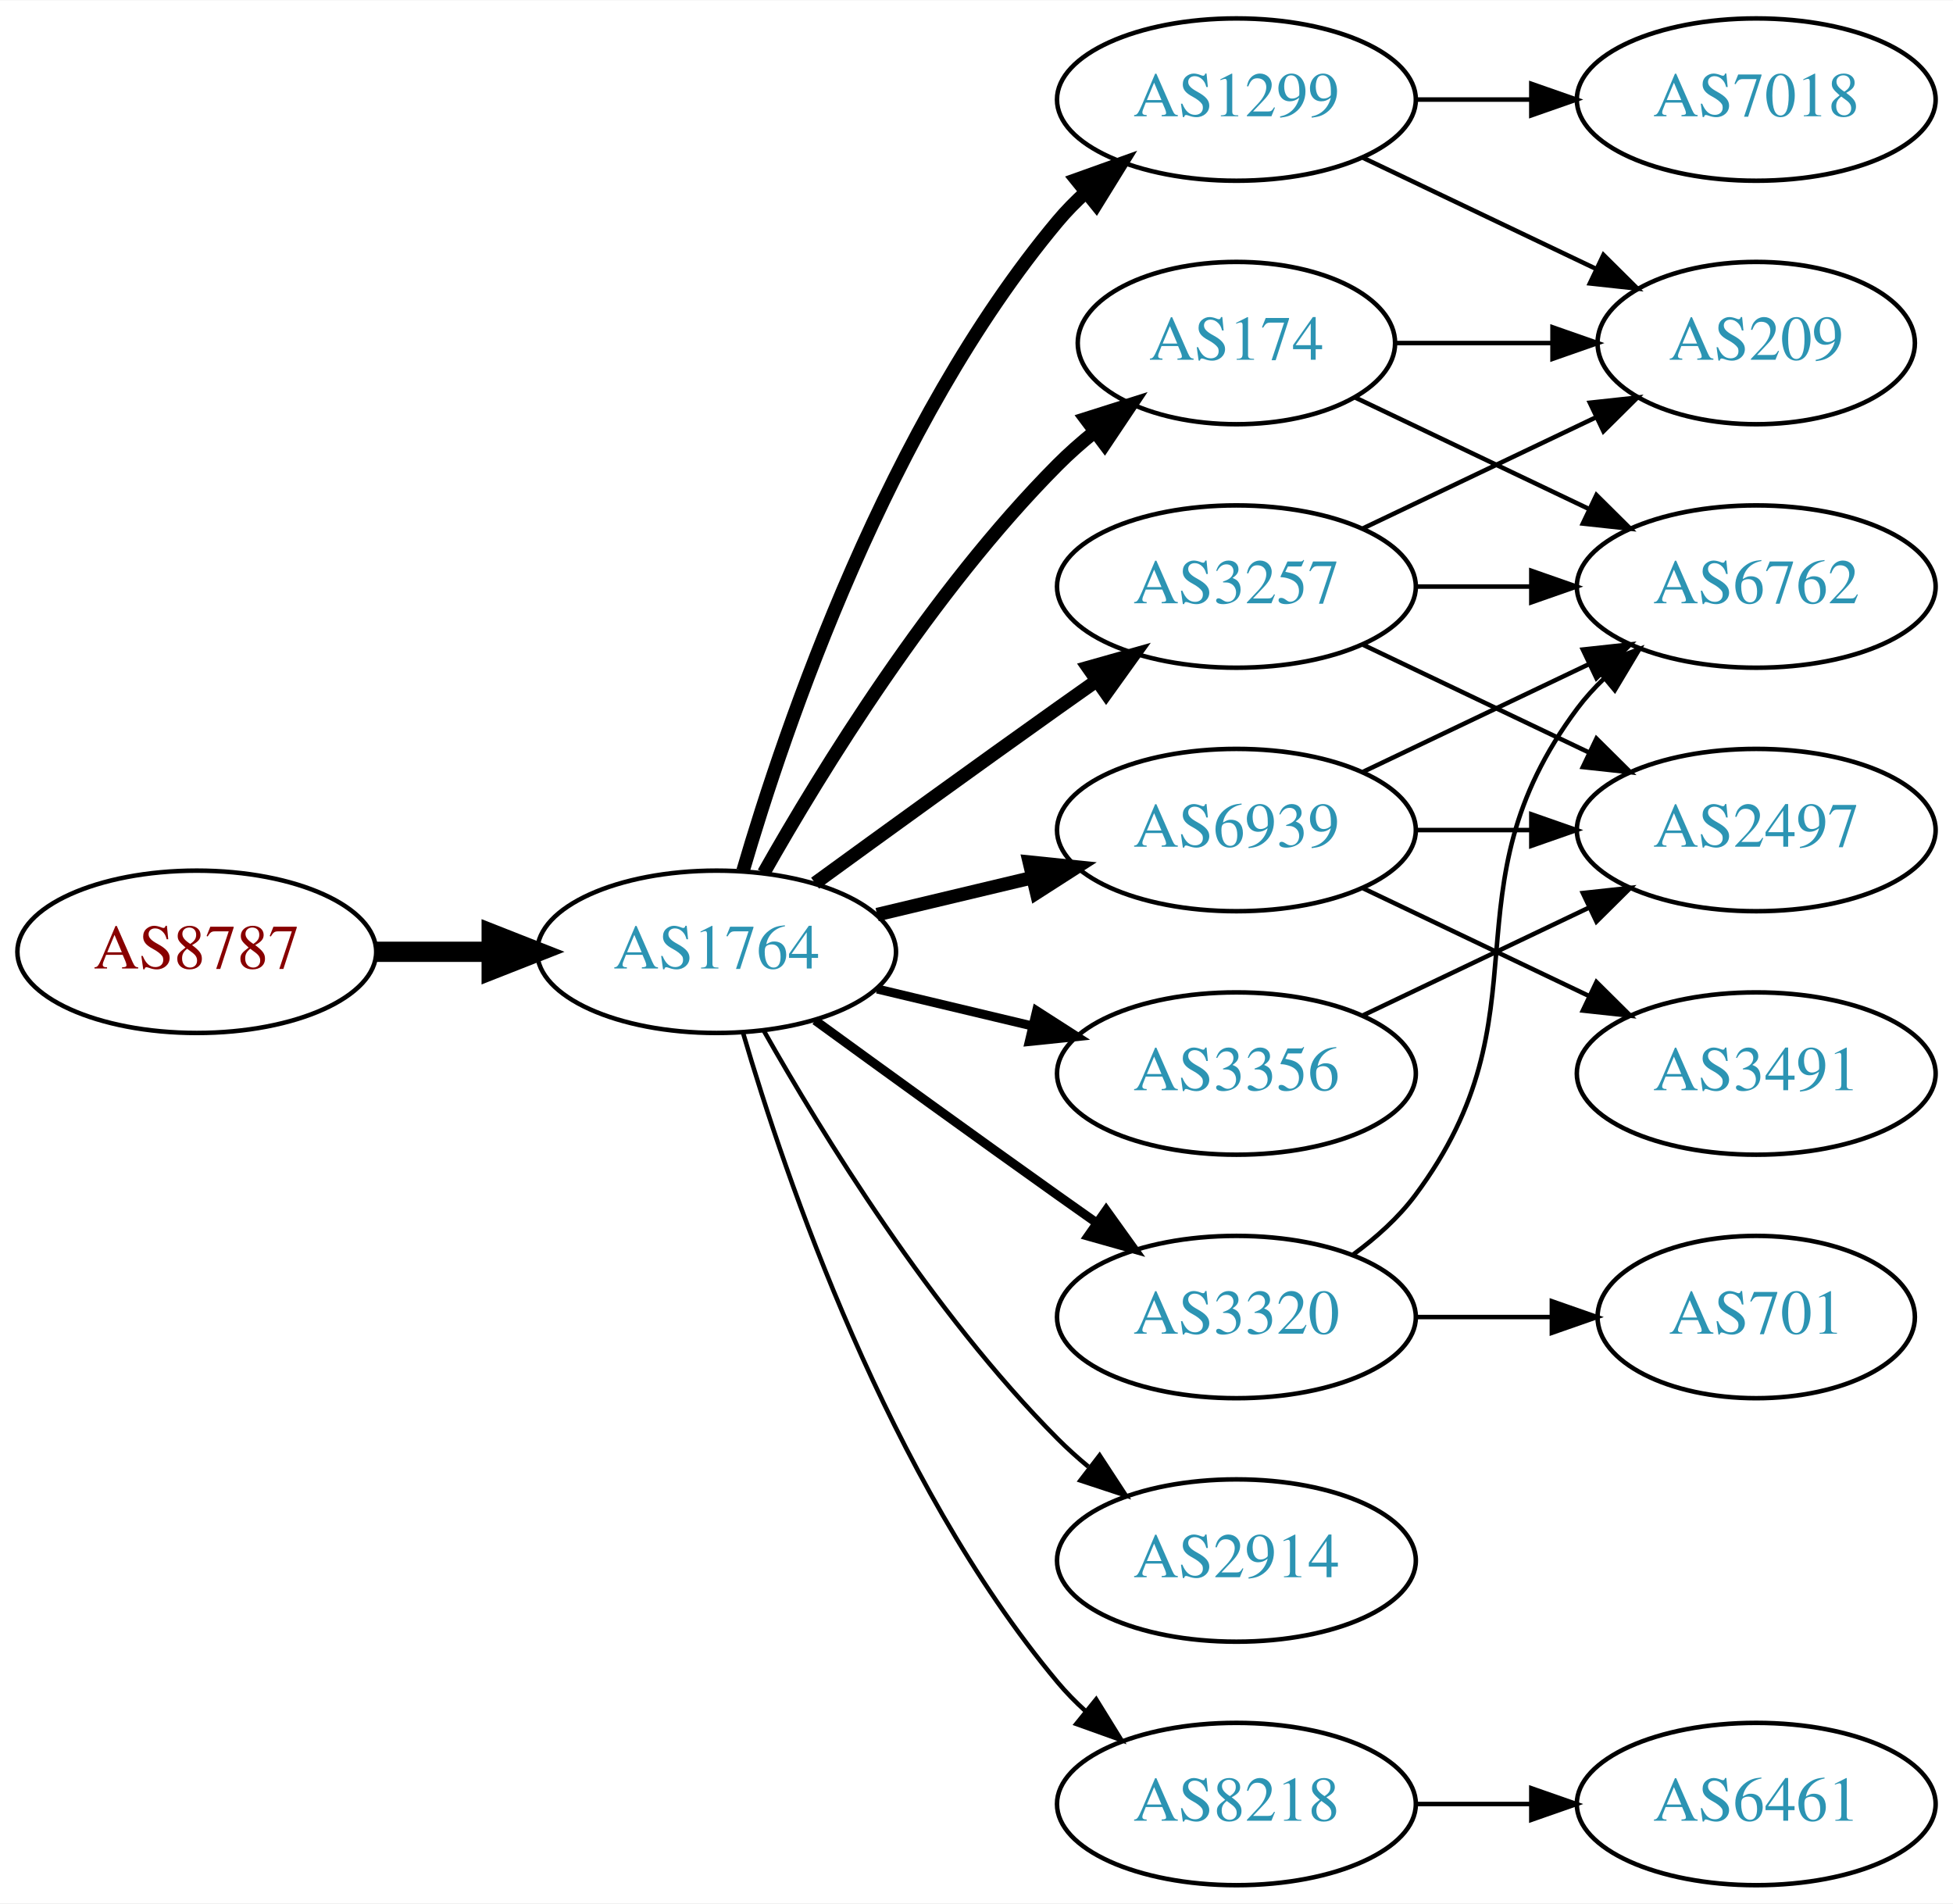
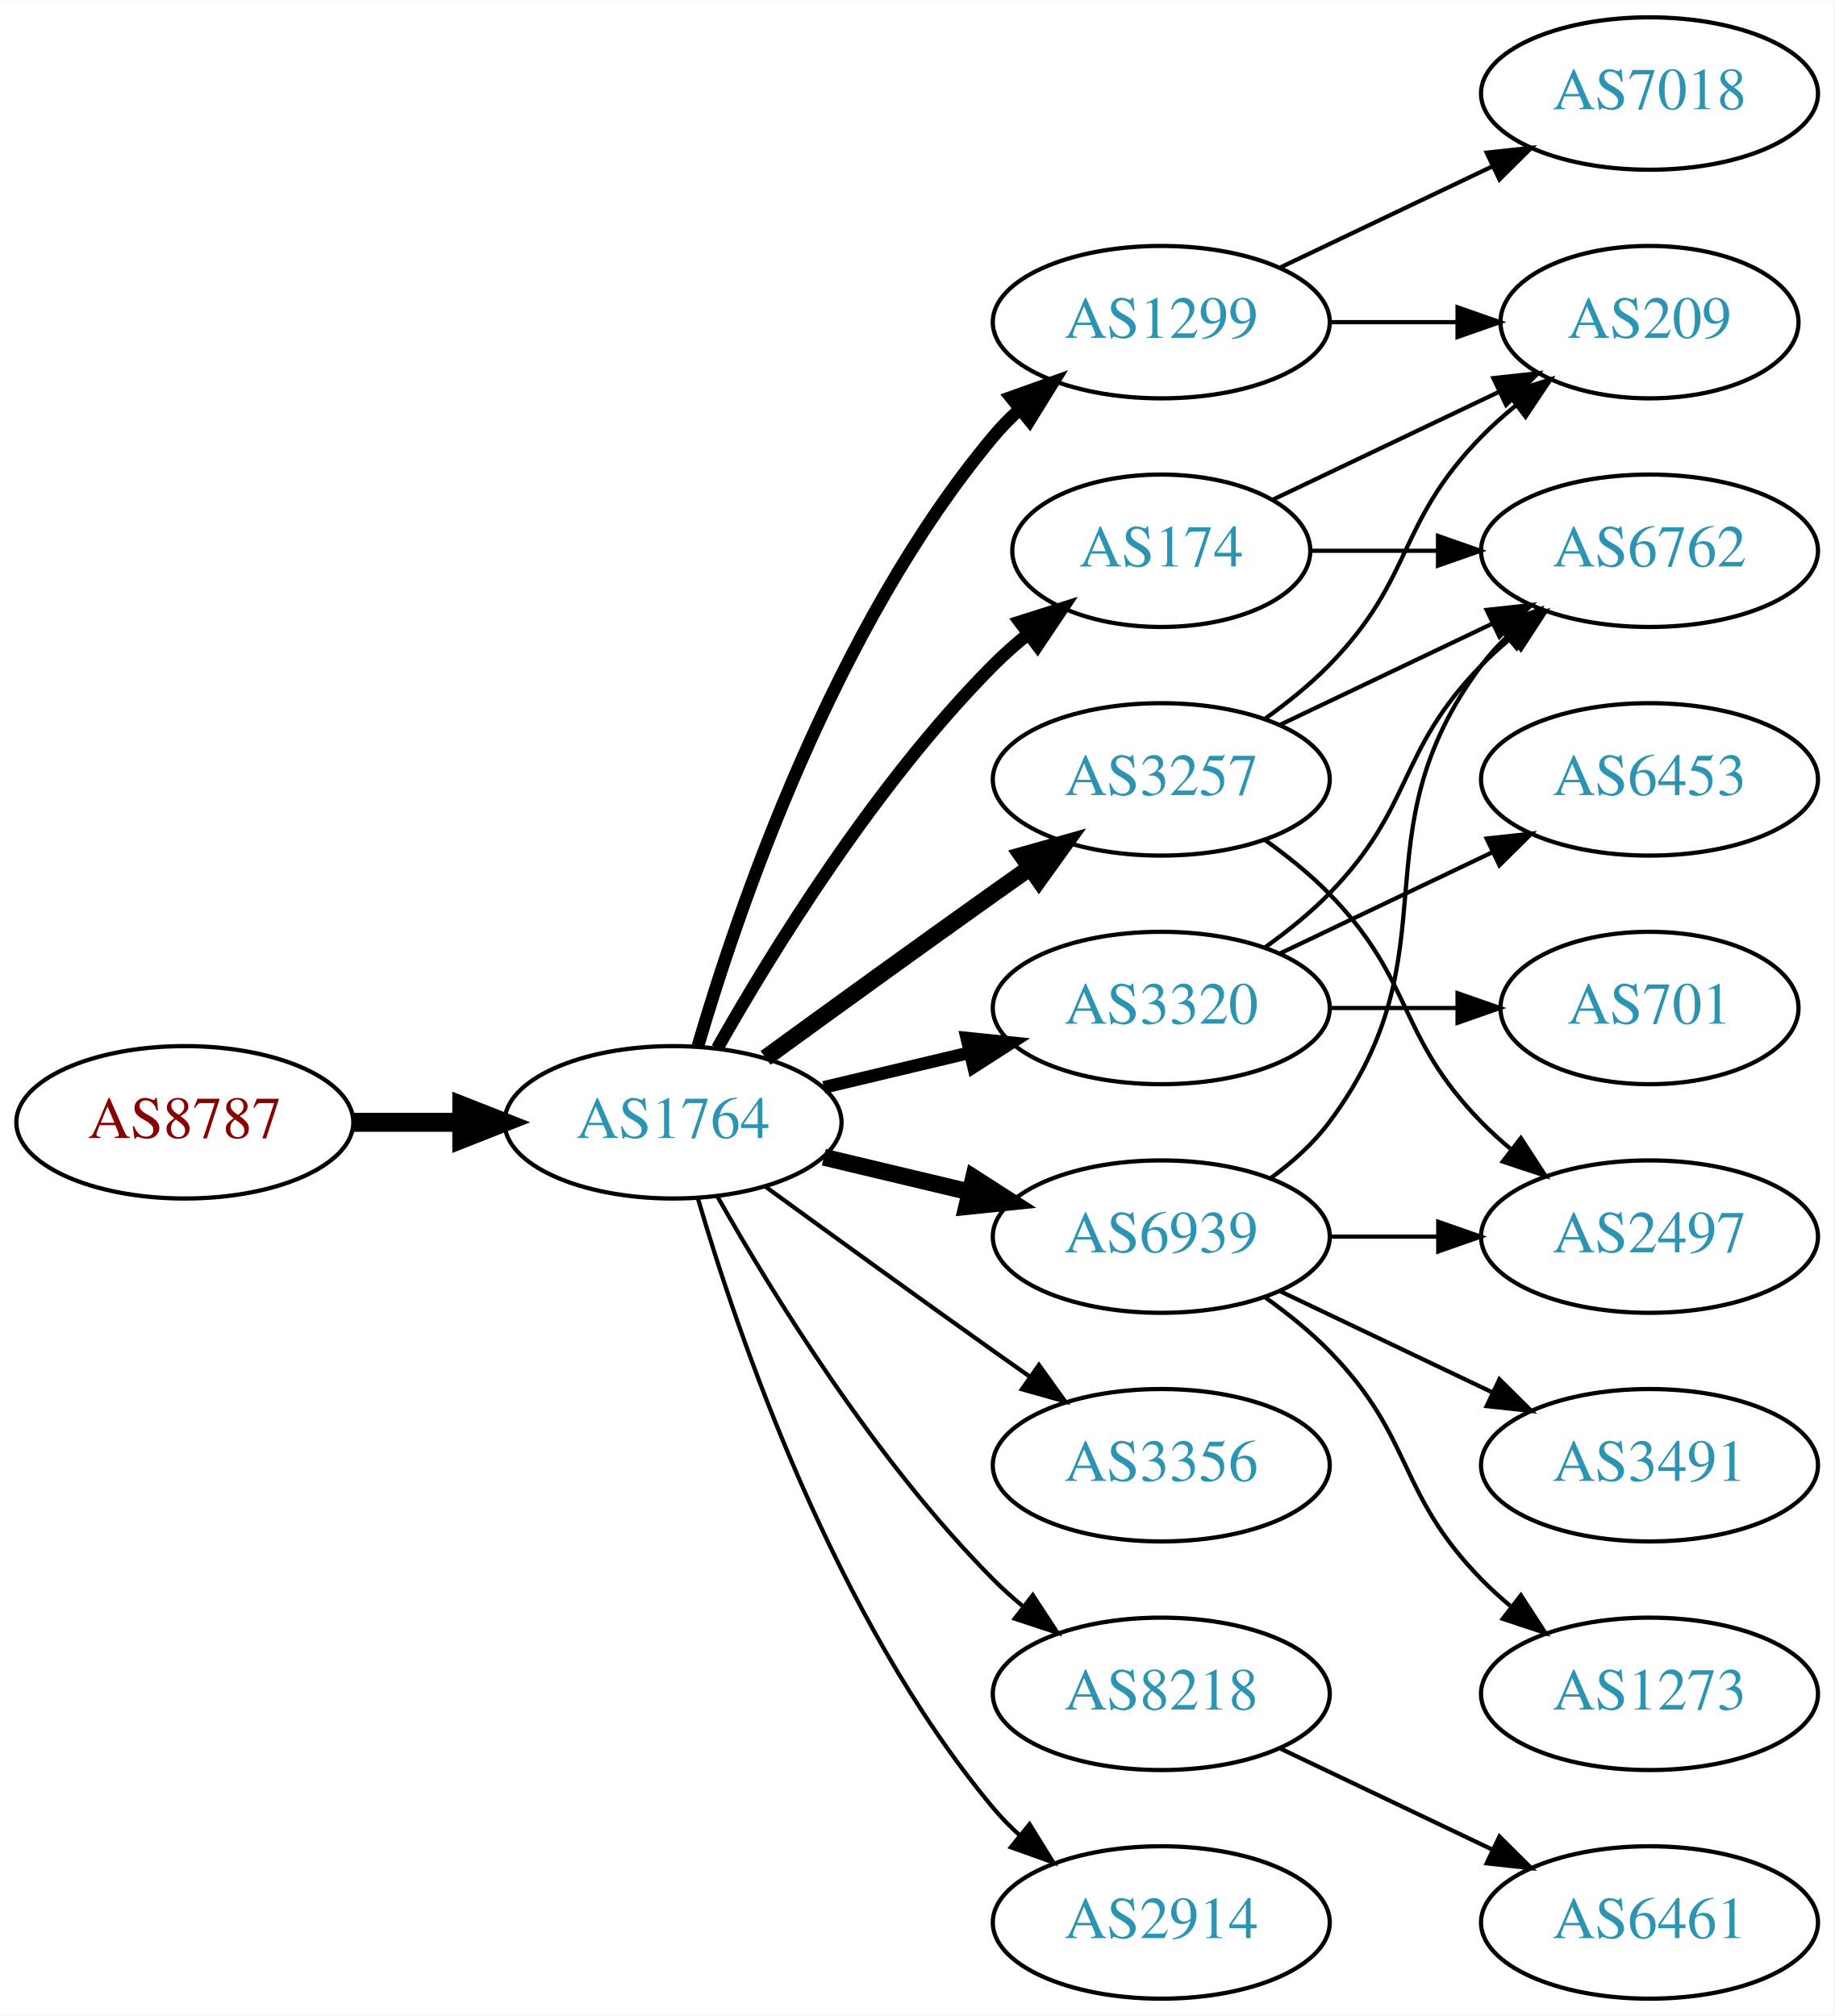
- <svg xmlns="http://www.w3.org/2000/svg" xmlns:xlink="http://www.w3.org/1999/xlink" width="433pt" height="422pt" viewBox="0.00 0.00 433.17 422.00">
-   <g id="graph0" class="graph" transform="scale(1 1) rotate(0) translate(4 418)">
-     <polygon fill="white" stroke="none" points="-4,4 -4,-418 429.172,-418 429.172,4 -4,4" />
+ <svg xmlns="http://www.w3.org/2000/svg" xmlns:xlink="http://www.w3.org/1999/xlink" width="433pt" height="476pt" viewBox="0.00 0.00 433.17 476.00">
+   <g id="graph0" class="graph" transform="scale(1 1) rotate(0) translate(4 472)">
+     <polygon fill="white" stroke="none" points="-4,4 -4,-472 429.172,-472 429.172,4 -4,4" />
    <g id="node1" class="node">
      <g id="a_node1">
        <a xlink:href="/asn/8787" xlink:title="AS8787 ~ Amaris Technologies GmbH [AT]">
          <ellipse fill="#ffffff" stroke="black" cx="39.647" cy="-207" rx="39.794" ry="18" />
          <text text-anchor="middle" x="39.647" y="-203.3" font-family="Times,serif" font-size="14.00" fill="#880000">AS8787</text>
        </a>
      </g>
    </g>
    <g id="node2" class="node">
      <g id="a_node2">
        <a xlink:href="/asn/1764" xlink:title="AS1764 ~ NEXTLAYER-AS [AT]">
          <ellipse fill="#ffffff" stroke="black" cx="154.939" cy="-207" rx="39.794" ry="18" />
          <text text-anchor="middle" x="154.939" y="-203.3" font-family="Times,serif" font-size="14.00" fill="#2c94b3">AS1764</text>
        </a>
      </g>
    </g>
    <g id="edge1" class="edge">
      <path fill="none" stroke="black" stroke-width="4.5" d="M79.319,-207C87.522,-207 96.286,-207 104.818,-207" />
      <polygon fill="black" stroke="black" stroke-width="4.5" points="105.057,-210.938 115.057,-207 105.057,-203.063 105.057,-210.938" />
    </g>
    <g id="node3" class="node">
      <g id="a_node3">
        <a xlink:href="/asn/1299" xlink:title="AS1299 ~ Telia Carrier [EU]">
          <ellipse fill="#ffffff" stroke="black" cx="270.232" cy="-396" rx="39.794" ry="18" />
          <text text-anchor="middle" x="270.232" y="-392.3" font-family="Times,serif" font-size="14.00" fill="#2c94b3">AS1299</text>
        </a>
      </g>
    </g>
    <g id="edge2" class="edge">
      <path fill="none" stroke="black" stroke-width="3" d="M160.814,-225.002C170.127,-256.844 192.944,-323.981 230.586,-369 232.456,-371.237 234.554,-373.374 236.781,-375.396" />
      <polygon fill="black" stroke="black" stroke-width="3" points="234.724,-378.234 244.7,-381.804 239.128,-372.793 234.724,-378.234" />
    </g>
    <g id="node4" class="node">
      <g id="a_node4">
-         <a xlink:href="/asn/6939" xlink:title="AS6939 ~ Hurricane Electric LLC [US]">
-           <ellipse fill="#ffffff" stroke="black" cx="270.232" cy="-234" rx="39.794" ry="18" />
-           <text text-anchor="middle" x="270.232" y="-230.3" font-family="Times,serif" font-size="14.00" fill="#2c94b3">AS6939</text>
-         </a>
-       </g>
-     </g>
-     <g id="edge3" class="edge">
-       <path fill="none" stroke="black" stroke-width="3" d="M190.547,-215.248C201.418,-217.838 213.572,-220.735 225.015,-223.462" />
-       <polygon fill="black" stroke="black" stroke-width="3" points="224.298,-226.889 234.837,-225.803 225.921,-220.08 224.298,-226.889" />
-     </g>
-     <g id="node5" class="node">
-       <g id="a_node5">
        <a xlink:href="/asn/3257" xlink:title="AS3257 ~ GTT [DE]">
          <ellipse fill="#ffffff" stroke="black" cx="270.232" cy="-288" rx="39.794" ry="18" />
          <text text-anchor="middle" x="270.232" y="-284.3" font-family="Times,serif" font-size="14.00" fill="#2c94b3">AS3257</text>
        </a>
      </g>
    </g>
+     <g id="edge3" class="edge">
+       <path fill="none" stroke="black" stroke-width="4" d="M176.788,-222.222C191.722,-233.091 212.335,-248.025 230.586,-261 233.406,-263.005 236.349,-265.085 239.297,-267.159" />
+       <polygon fill="black" stroke="black" stroke-width="4" points="237.325,-270.05 247.522,-272.926 241.344,-264.319 237.325,-270.05" />
+     </g>
+     <g id="node5" class="node">
+       <g id="a_node5">
+         <a xlink:href="/asn/3320" xlink:title="AS3320 ~ DTAG [DE]">
+           <ellipse fill="#ffffff" stroke="black" cx="270.232" cy="-234" rx="39.794" ry="18" />
+           <text text-anchor="middle" x="270.232" y="-230.3" font-family="Times,serif" font-size="14.00" fill="#2c94b3">AS3320</text>
+         </a>
+       </g>
+     </g>
    <g id="edge4" class="edge">
-       <path fill="none" stroke="black" stroke-width="3" d="M176.788,-222.222C191.722,-233.091 212.335,-248.025 230.586,-261 233.406,-263.005 236.349,-265.085 239.297,-267.159" />
-       <polygon fill="black" stroke="black" stroke-width="3" points="237.325,-270.05 247.522,-272.926 241.344,-264.319 237.325,-270.05" />
+       <path fill="none" stroke="black" stroke-width="3" d="M190.547,-215.248C201.418,-217.838 213.572,-220.735 225.015,-223.462" />
+       <polygon fill="black" stroke="black" stroke-width="3" points="224.298,-226.889 234.837,-225.803 225.921,-220.08 224.298,-226.889" />
    </g>
    <g id="node6" class="node">
      <g id="a_node6">
-         <a xlink:href="/asn/2914" xlink:title="AS2914 ~ NTT America, Inc. [US]">
-           <ellipse fill="#ffffff" stroke="black" cx="270.232" cy="-72" rx="39.794" ry="18" />
-           <text text-anchor="middle" x="270.232" y="-68.3" font-family="Times,serif" font-size="14.00" fill="#2c94b3">AS2914</text>
-         </a>
-       </g>
-     </g>
-     <g id="edge5" class="edge">
-       <path fill="none" stroke="black" d="M165.399,-189.51C178.181,-166.904 202.613,-127.114 230.586,-99 232.697,-96.879 234.993,-94.812 237.378,-92.829" />
-       <polygon fill="black" stroke="black" points="239.894,-95.31 245.694,-86.444 235.631,-89.758 239.894,-95.31" />
-     </g>
-     <g id="node7" class="node">
-       <g id="a_node7">
        <a xlink:href="/asn/174" xlink:title="AS174 ~ Cogent Communications [US]">
          <ellipse fill="#ffffff" stroke="black" cx="270.232" cy="-342" rx="35.194" ry="18" />
          <text text-anchor="middle" x="270.232" y="-338.3" font-family="Times,serif" font-size="14.00" fill="#2c94b3">AS174</text>
        </a>
      </g>
    </g>
-     <g id="edge6" class="edge">
+     <g id="edge5" class="edge">
      <path fill="none" stroke="black" stroke-width="3" d="M165.399,-224.49C178.181,-247.096 202.613,-286.886 230.586,-315 233.086,-317.513 235.847,-319.949 238.708,-322.261" />
      <polygon fill="black" stroke="black" stroke-width="3" points="236.806,-325.21 246.905,-328.413 241.008,-319.611 236.806,-325.21" />
    </g>
+     <g id="node7" class="node">
+       <g id="a_node7">
+         <a xlink:href="/asn/3356" xlink:title="AS3356 ~ Level 3 Parent, LLC [US]">
+           <ellipse fill="#ffffff" stroke="black" cx="270.232" cy="-126" rx="39.794" ry="18" />
+           <text text-anchor="middle" x="270.232" y="-122.3" font-family="Times,serif" font-size="14.00" fill="#2c94b3">AS3356</text>
+         </a>
+       </g>
+     </g>
+     <g id="edge6" class="edge">
+       <path fill="none" stroke="black" d="M176.788,-191.778C191.722,-180.909 212.335,-165.975 230.586,-153 233.406,-150.995 236.349,-148.915 239.297,-146.841" />
+       <polygon fill="black" stroke="black" points="241.344,-149.681 247.522,-141.074 237.325,-143.95 241.344,-149.681" />
+     </g>
    <g id="node8" class="node">
      <g id="a_node8">
-         <a xlink:href="/asn/3320" xlink:title="AS3320 ~ DTAG [DE]">
-           <ellipse fill="#ffffff" stroke="black" cx="270.232" cy="-126" rx="39.794" ry="18" />
-           <text text-anchor="middle" x="270.232" y="-122.3" font-family="Times,serif" font-size="14.00" fill="#2c94b3">AS3320</text>
+         <a xlink:href="/asn/8218" xlink:title="AS8218 ~ legacy Neotelecoms [FR]">
+           <ellipse fill="#ffffff" stroke="black" cx="270.232" cy="-72" rx="39.794" ry="18" />
+           <text text-anchor="middle" x="270.232" y="-68.3" font-family="Times,serif" font-size="14.00" fill="#2c94b3">AS8218</text>
        </a>
      </g>
    </g>
    <g id="edge7" class="edge">
-       <path fill="none" stroke="black" stroke-width="2" d="M176.788,-191.778C191.722,-180.909 212.335,-165.975 230.586,-153 233.406,-150.995 236.349,-148.915 239.297,-146.841" />
-       <polygon fill="black" stroke="black" stroke-width="2" points="241.344,-149.681 247.522,-141.074 237.325,-143.95 241.344,-149.681" />
+       <path fill="none" stroke="black" d="M165.399,-189.51C178.181,-166.904 202.613,-127.114 230.586,-99 232.697,-96.879 234.993,-94.812 237.378,-92.829" />
+       <polygon fill="black" stroke="black" points="239.894,-95.31 245.694,-86.444 235.631,-89.758 239.894,-95.31" />
    </g>
    <g id="node9" class="node">
      <g id="a_node9">
-         <a xlink:href="/asn/3356" xlink:title="AS3356 ~ Level 3 Parent, LLC [US]">
+         <a xlink:href="/asn/6939" xlink:title="AS6939 ~ Hurricane Electric LLC [US]">
          <ellipse fill="#ffffff" stroke="black" cx="270.232" cy="-180" rx="39.794" ry="18" />
-           <text text-anchor="middle" x="270.232" y="-176.3" font-family="Times,serif" font-size="14.00" fill="#2c94b3">AS3356</text>
+           <text text-anchor="middle" x="270.232" y="-176.3" font-family="Times,serif" font-size="14.00" fill="#2c94b3">AS6939</text>
        </a>
      </g>
    </g>
    <g id="edge8" class="edge">
-       <path fill="none" stroke="black" stroke-width="2" d="M190.547,-198.752C201.418,-196.162 213.572,-193.265 225.015,-190.538" />
-       <polygon fill="black" stroke="black" stroke-width="2" points="225.921,-193.92 234.837,-188.197 224.298,-187.111 225.921,-193.92" />
+       <path fill="none" stroke="black" stroke-width="4" d="M190.547,-198.752C201.418,-196.162 213.572,-193.265 225.015,-190.538" />
+       <polygon fill="black" stroke="black" stroke-width="4" points="225.921,-193.92 234.837,-188.197 224.298,-187.111 225.921,-193.92" />
    </g>
    <g id="node10" class="node">
      <g id="a_node10">
-         <a xlink:href="/asn/8218" xlink:title="AS8218 ~ legacy Neotelecoms [FR]">
+         <a xlink:href="/asn/2914" xlink:title="AS2914 ~ NTT America, Inc. [US]">
          <ellipse fill="#ffffff" stroke="black" cx="270.232" cy="-18" rx="39.794" ry="18" />
-           <text text-anchor="middle" x="270.232" y="-14.3" font-family="Times,serif" font-size="14.00" fill="#2c94b3">AS8218</text>
+           <text text-anchor="middle" x="270.232" y="-14.3" font-family="Times,serif" font-size="14.00" fill="#2c94b3">AS2914</text>
        </a>
      </g>
    </g>
    <g id="edge9" class="edge">
      <path fill="none" stroke="black" d="M160.814,-188.998C170.127,-157.156 192.944,-90.019 230.586,-45 232.456,-42.763 234.554,-40.626 236.781,-38.604" />
      <polygon fill="black" stroke="black" points="239.128,-41.208 244.7,-32.196 234.724,-35.766 239.128,-41.208" />
    </g>
-     <g id="node14" class="node">
-       <g id="a_node14">
-         <a xlink:href="/asn/7018" xlink:title="AS7018 ~ AT&amp;T Services, Inc. [US]">
-           <ellipse fill="#ffffff" stroke="black" cx="385.525" cy="-396" rx="39.794" ry="18" />
-           <text text-anchor="middle" x="385.525" y="-392.3" font-family="Times,serif" font-size="14.00" fill="#2c94b3">AS7018</text>
-         </a>
-       </g>
-     </g>
-     <g id="edge13" class="edge">
-       <path fill="none" stroke="black" d="M309.905,-396C318.108,-396 326.872,-396 335.404,-396" />
-       <polygon fill="black" stroke="black" points="335.643,-399.5 345.643,-396 335.643,-392.5 335.643,-399.5" />
-     </g>
-     <g id="node15" class="node">
-       <g id="a_node15">
-         <a xlink:href="/asn/209" xlink:title="AS209 ~ CenturyLink Communications, LLC [US]">
-           <ellipse fill="#ffffff" stroke="black" cx="385.525" cy="-342" rx="35.194" ry="18" />
-           <text text-anchor="middle" x="385.525" y="-338.3" font-family="Times,serif" font-size="14.00" fill="#2c94b3">AS209</text>
-         </a>
-       </g>
-     </g>
-     <g id="edge14" class="edge">
-       <path fill="none" stroke="black" d="M298.369,-383.066C313.801,-375.71 333.286,-366.423 349.821,-358.541" />
-       <polygon fill="black" stroke="black" points="351.642,-361.551 359.163,-354.089 348.63,-355.232 351.642,-361.551" />
-     </g>
    <g id="node11" class="node">
      <g id="a_node11">
-         <a xlink:href="/asn/3491" xlink:title="AS3491 ~ PCCW Global, Inc. [US]">
-           <ellipse fill="#ffffff" stroke="black" cx="385.525" cy="-180" rx="39.794" ry="18" />
-           <text text-anchor="middle" x="385.525" y="-176.3" font-family="Times,serif" font-size="14.00" fill="#2c94b3">AS3491</text>
+         <a xlink:href="/asn/7018" xlink:title="AS7018 ~ AT&amp;T Services, Inc. [US]">
+           <ellipse fill="#ffffff" stroke="black" cx="385.525" cy="-450" rx="39.794" ry="18" />
+           <text text-anchor="middle" x="385.525" y="-446.3" font-family="Times,serif" font-size="14.00" fill="#2c94b3">AS7018</text>
        </a>
      </g>
    </g>
    <g id="edge10" class="edge">
-       <path fill="none" stroke="black" d="M298.369,-221.066C313.363,-213.919 332.184,-204.948 348.407,-197.215" />
-       <polygon fill="black" stroke="black" points="350.089,-200.291 357.61,-192.829 347.077,-193.972 350.089,-200.291" />
+       <path fill="none" stroke="black" d="M298.369,-408.934C313.363,-416.081 332.184,-425.052 348.407,-432.785" />
+       <polygon fill="black" stroke="black" points="347.077,-436.028 357.61,-437.171 350.089,-429.709 347.077,-436.028" />
    </g>
    <g id="node12" class="node">
      <g id="a_node12">
-         <a xlink:href="/asn/2497" xlink:title="AS2497 ~ Internet Initiative Japan Inc. [JP]">
-           <ellipse fill="#ffffff" stroke="black" cx="385.525" cy="-234" rx="39.794" ry="18" />
-           <text text-anchor="middle" x="385.525" y="-230.3" font-family="Times,serif" font-size="14.00" fill="#2c94b3">AS2497</text>
+         <a xlink:href="/asn/209" xlink:title="AS209 ~ CenturyLink Communications, LLC [US]">
+           <ellipse fill="#ffffff" stroke="black" cx="385.525" cy="-396" rx="35.194" ry="18" />
+           <text text-anchor="middle" x="385.525" y="-392.3" font-family="Times,serif" font-size="14.00" fill="#2c94b3">AS209</text>
        </a>
      </g>
    </g>
    <g id="edge11" class="edge">
-       <path fill="none" stroke="black" d="M309.905,-234C318.108,-234 326.872,-234 335.404,-234" />
-       <polygon fill="black" stroke="black" points="335.643,-237.5 345.643,-234 335.643,-230.5 335.643,-237.5" />
+       <path fill="none" stroke="black" d="M309.905,-396C319.61,-396 330.101,-396 340.064,-396" />
+       <polygon fill="black" stroke="black" points="340.2,-399.5 350.2,-396 340.2,-392.5 340.2,-399.5" />
+     </g>
+     <g id="edge12" class="edge">
+       <path fill="none" stroke="black" d="M294.826,-302.389C300.082,-306.148 305.414,-310.437 309.879,-315 330.051,-335.617 325.706,-348.383 345.879,-369 348.358,-371.534 351.105,-373.983 353.957,-376.304" />
+       <polygon fill="black" stroke="black" points="352.049,-379.248 362.142,-382.468 356.26,-373.657 352.049,-379.248" />
    </g>
    <g id="node13" class="node">
      <g id="a_node13">
        <a xlink:href="/asn/6762" xlink:title="AS6762 ~ TELECOM ITALIA SPARKLE S.p.A. [IT]">
+           <ellipse fill="#ffffff" stroke="black" cx="385.525" cy="-342" rx="39.794" ry="18" />
+           <text text-anchor="middle" x="385.525" y="-338.3" font-family="Times,serif" font-size="14.00" fill="#2c94b3">AS6762</text>
+         </a>
+       </g>
+     </g>
+     <g id="edge13" class="edge">
+       <path fill="none" stroke="black" d="M298.369,-300.934C313.363,-308.081 332.184,-317.052 348.407,-324.785" />
+       <polygon fill="black" stroke="black" points="347.077,-328.028 357.61,-329.171 350.089,-321.709 347.077,-328.028" />
+     </g>
+     <g id="node14" class="node">
+       <g id="a_node14">
+         <a xlink:href="/asn/2497" xlink:title="AS2497 ~ Internet Initiative Japan Inc. [JP]">
+           <ellipse fill="#ffffff" stroke="black" cx="385.525" cy="-180" rx="39.794" ry="18" />
+           <text text-anchor="middle" x="385.525" y="-176.3" font-family="Times,serif" font-size="14.00" fill="#2c94b3">AS2497</text>
+         </a>
+       </g>
+     </g>
+     <g id="edge14" class="edge">
+       <path fill="none" stroke="black" d="M294.826,-273.611C300.082,-269.852 305.414,-265.563 309.879,-261 330.051,-240.383 325.706,-227.617 345.879,-207 347.972,-204.861 350.255,-202.782 352.632,-200.79" />
+       <polygon fill="black" stroke="black" points="355.15,-203.268 360.931,-194.389 350.875,-197.725 355.15,-203.268" />
+     </g>
+     <g id="edge17" class="edge">
+       <path fill="none" stroke="black" d="M294.826,-248.389C300.082,-252.148 305.414,-256.437 309.879,-261 330.051,-281.617 325.706,-294.383 345.879,-315 347.972,-317.139 350.255,-319.218 352.632,-321.21" />
+       <polygon fill="black" stroke="black" points="350.875,-324.275 360.931,-327.611 355.15,-318.732 350.875,-324.275" />
+     </g>
+     <g id="node15" class="node">
+       <g id="a_node15">
+         <a xlink:href="/asn/6453" xlink:title="AS6453 ~ TATA COMMUNICATIONS (AMERICA) INC [US]">
          <ellipse fill="#ffffff" stroke="black" cx="385.525" cy="-288" rx="39.794" ry="18" />
-           <text text-anchor="middle" x="385.525" y="-284.3" font-family="Times,serif" font-size="14.00" fill="#2c94b3">AS6762</text>
-         </a>
-       </g>
-     </g>
-     <g id="edge12" class="edge">
+           <text text-anchor="middle" x="385.525" y="-284.3" font-family="Times,serif" font-size="14.00" fill="#2c94b3">AS6453</text>
+         </a>
+       </g>
+     </g>
+     <g id="edge15" class="edge">
      <path fill="none" stroke="black" d="M298.369,-246.934C313.363,-254.081 332.184,-263.052 348.407,-270.785" />
      <polygon fill="black" stroke="black" points="347.077,-274.028 357.61,-275.171 350.089,-267.709 347.077,-274.028" />
-     </g>
-     <g id="edge16" class="edge">
-       <path fill="none" stroke="black" d="M298.369,-275.066C313.363,-267.919 332.184,-258.948 348.407,-251.215" />
-       <polygon fill="black" stroke="black" points="350.089,-254.291 357.61,-246.829 347.077,-247.972 350.089,-254.291" />
-     </g>
-     <g id="edge17" class="edge">
-       <path fill="none" stroke="black" d="M309.905,-288C318.108,-288 326.872,-288 335.404,-288" />
-       <polygon fill="black" stroke="black" points="335.643,-291.5 345.643,-288 335.643,-284.5 335.643,-291.5" />
-     </g>
-     <g id="edge15" class="edge">
-       <path fill="none" stroke="black" d="M298.369,-300.934C313.801,-308.29 333.286,-317.577 349.821,-325.459" />
-       <polygon fill="black" stroke="black" points="348.63,-328.768 359.163,-329.911 351.642,-322.449 348.63,-328.768" />
-     </g>
-     <g id="edge19" class="edge">
-       <path fill="none" stroke="black" d="M296.658,-329.881C311.96,-322.587 331.684,-313.186 348.565,-305.14" />
-       <polygon fill="black" stroke="black" points="350.085,-308.293 357.606,-300.831 347.073,-301.974 350.085,-308.293" />
-     </g>
-     <g id="edge18" class="edge">
-       <path fill="none" stroke="black" d="M305.531,-342C316.402,-342 328.579,-342 340.057,-342" />
-       <polygon fill="black" stroke="black" points="340.343,-345.5 350.343,-342 340.343,-338.5 340.343,-345.5" />
-     </g>
-     <g id="edge21" class="edge">
-       <path fill="none" stroke="black" d="M296.163,-139.882C301.239,-143.611 306.157,-148.016 309.879,-153 340.15,-193.542 315.607,-220.458 345.879,-261 347.623,-263.336 349.631,-265.545 351.794,-267.617" />
-       <polygon fill="black" stroke="black" points="349.672,-270.405 359.595,-274.118 354.154,-265.027 349.672,-270.405" />
    </g>
    <g id="node16" class="node">
      <g id="a_node16">
        <a xlink:href="/asn/701" xlink:title="AS701 ~ UUNET [US]">
-           <ellipse fill="#ffffff" stroke="black" cx="385.525" cy="-126" rx="35.194" ry="18" />
-           <text text-anchor="middle" x="385.525" y="-122.3" font-family="Times,serif" font-size="14.00" fill="#2c94b3">AS701</text>
-         </a>
-       </g>
-     </g>
-     <g id="edge20" class="edge">
-       <path fill="none" stroke="black" d="M309.905,-126C319.61,-126 330.101,-126 340.064,-126" />
-       <polygon fill="black" stroke="black" points="340.2,-129.5 350.2,-126 340.2,-122.5 340.2,-129.5" />
-     </g>
-     <g id="edge22" class="edge">
-       <path fill="none" stroke="black" d="M298.369,-192.934C313.363,-200.081 332.184,-209.052 348.407,-216.785" />
-       <polygon fill="black" stroke="black" points="347.077,-220.028 357.61,-221.171 350.089,-213.709 347.077,-220.028" />
+           <ellipse fill="#ffffff" stroke="black" cx="385.525" cy="-234" rx="35.194" ry="18" />
+           <text text-anchor="middle" x="385.525" y="-230.3" font-family="Times,serif" font-size="14.00" fill="#2c94b3">AS701</text>
+         </a>
+       </g>
+     </g>
+     <g id="edge16" class="edge">
+       <path fill="none" stroke="black" d="M309.905,-234C319.61,-234 330.101,-234 340.064,-234" />
+       <polygon fill="black" stroke="black" points="340.2,-237.5 350.2,-234 340.2,-230.5 340.2,-237.5" />
+     </g>
+     <g id="edge19" class="edge">
+       <path fill="none" stroke="black" d="M296.658,-354.119C312.401,-361.622 332.822,-371.356 350.016,-379.551" />
+       <polygon fill="black" stroke="black" points="348.652,-382.779 359.185,-383.922 351.664,-376.46 348.652,-382.779" />
+     </g>
+     <g id="edge18" class="edge">
+       <path fill="none" stroke="black" d="M305.531,-342C314.909,-342 325.259,-342 335.294,-342" />
+       <polygon fill="black" stroke="black" points="335.582,-345.5 345.582,-342 335.582,-338.5 335.582,-345.5" />
    </g>
    <g id="node17" class="node">
      <g id="a_node17">
        <a xlink:href="/asn/6461" xlink:title="AS6461 ~ Zayo Bandwidth [US]">
          <ellipse fill="#ffffff" stroke="black" cx="385.525" cy="-18" rx="39.794" ry="18" />
          <text text-anchor="middle" x="385.525" y="-14.3" font-family="Times,serif" font-size="14.00" fill="#2c94b3">AS6461</text>
        </a>
      </g>
    </g>
+     <g id="edge20" class="edge">
+       <path fill="none" stroke="black" d="M298.369,-59.066C313.363,-51.919 332.184,-42.948 348.407,-35.215" />
+       <polygon fill="black" stroke="black" points="350.089,-38.291 357.61,-30.829 347.077,-31.972 350.089,-38.291" />
+     </g>
+     <g id="edge24" class="edge">
+       <path fill="none" stroke="black" d="M296.163,-193.882C301.239,-197.611 306.157,-202.016 309.879,-207 340.15,-247.542 315.607,-274.458 345.879,-315 347.623,-317.336 349.631,-319.545 351.794,-321.617" />
+       <polygon fill="black" stroke="black" points="349.672,-324.405 359.595,-328.118 354.154,-319.027 349.672,-324.405" />
+     </g>
+     <g id="edge21" class="edge">
+       <path fill="none" stroke="black" d="M309.905,-180C318.108,-180 326.872,-180 335.404,-180" />
+       <polygon fill="black" stroke="black" points="335.643,-183.5 345.643,-180 335.643,-176.5 335.643,-183.5" />
+     </g>
+     <g id="node18" class="node">
+       <g id="a_node18">
+         <a xlink:href="/asn/1273" xlink:title="AS1273 ~ Vodafone Group PLC [EU]">
+           <ellipse fill="#ffffff" stroke="black" cx="385.525" cy="-72" rx="39.794" ry="18" />
+           <text text-anchor="middle" x="385.525" y="-68.3" font-family="Times,serif" font-size="14.00" fill="#2c94b3">AS1273</text>
+         </a>
+       </g>
+     </g>
+     <g id="edge22" class="edge">
+       <path fill="none" stroke="black" d="M294.826,-165.611C300.082,-161.852 305.414,-157.563 309.879,-153 330.051,-132.383 325.706,-119.617 345.879,-99 347.972,-96.861 350.255,-94.782 352.632,-92.79" />
+       <polygon fill="black" stroke="black" points="355.15,-95.268 360.931,-86.389 350.875,-89.725 355.15,-95.268" />
+     </g>
+     <g id="node19" class="node">
+       <g id="a_node19">
+         <a xlink:href="/asn/3491" xlink:title="AS3491 ~ PCCW Global, Inc. [US]">
+           <ellipse fill="#ffffff" stroke="black" cx="385.525" cy="-126" rx="39.794" ry="18" />
+           <text text-anchor="middle" x="385.525" y="-122.3" font-family="Times,serif" font-size="14.00" fill="#2c94b3">AS3491</text>
+         </a>
+       </g>
+     </g>
    <g id="edge23" class="edge">
-       <path fill="none" stroke="black" d="M309.905,-18C318.108,-18 326.872,-18 335.404,-18" />
-       <polygon fill="black" stroke="black" points="335.643,-21.5 345.643,-18 335.643,-14.5 335.643,-21.5" />
+       <path fill="none" stroke="black" d="M298.369,-167.066C313.363,-159.919 332.184,-150.948 348.407,-143.215" />
+       <polygon fill="black" stroke="black" points="350.089,-146.291 357.61,-138.829 347.077,-139.972 350.089,-146.291" />
    </g>
  </g>
</svg>
